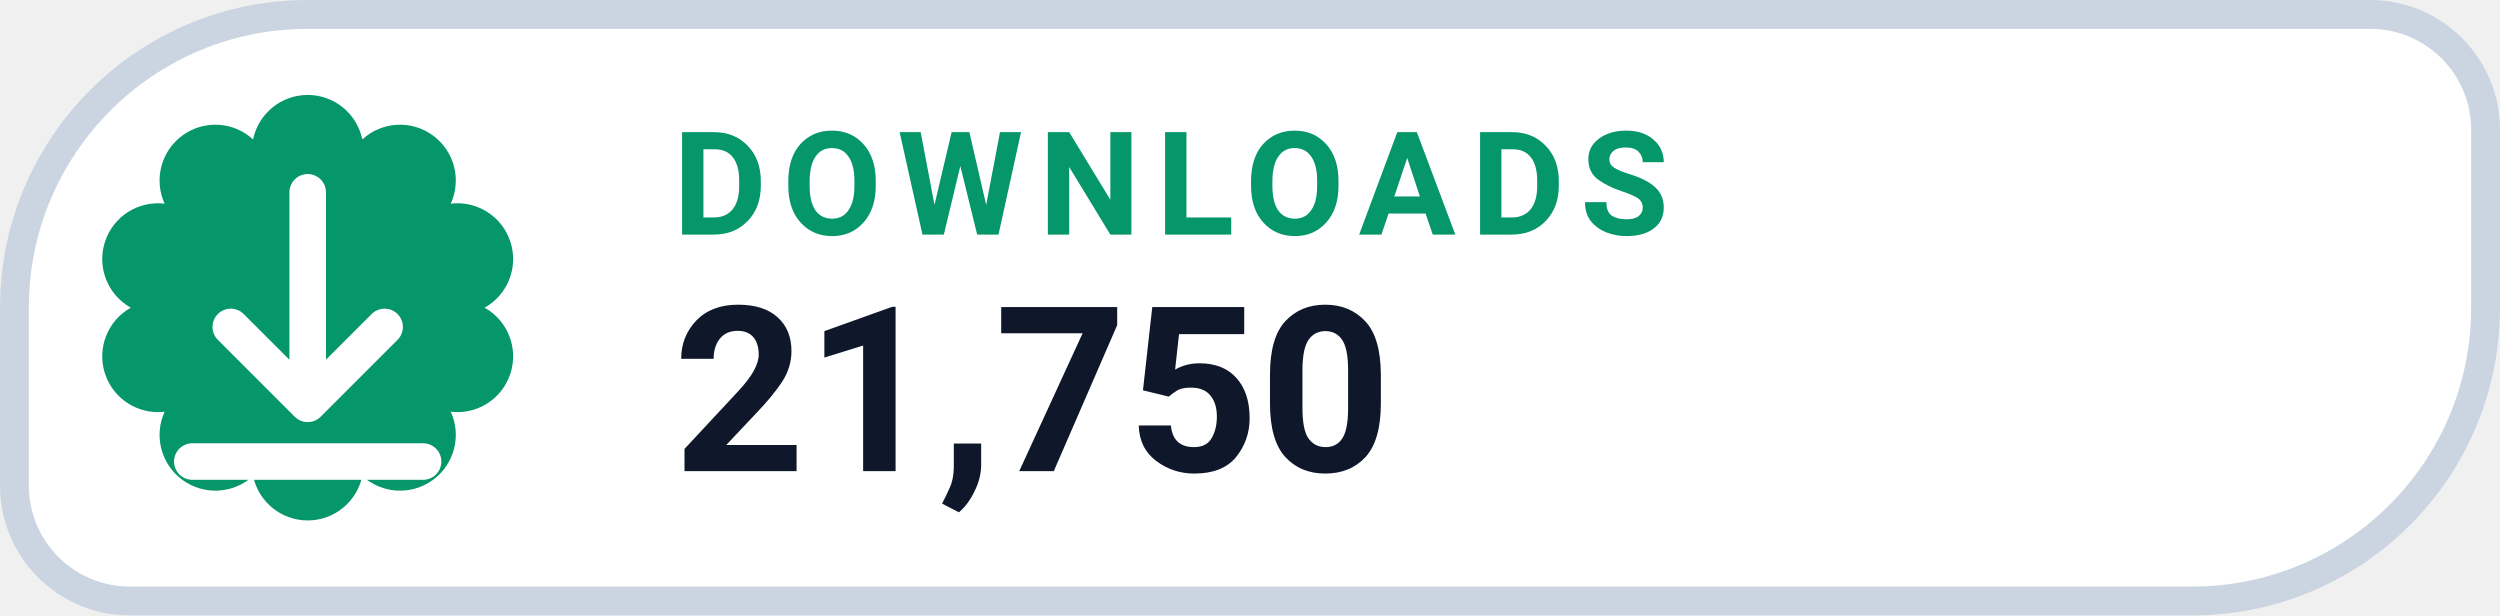
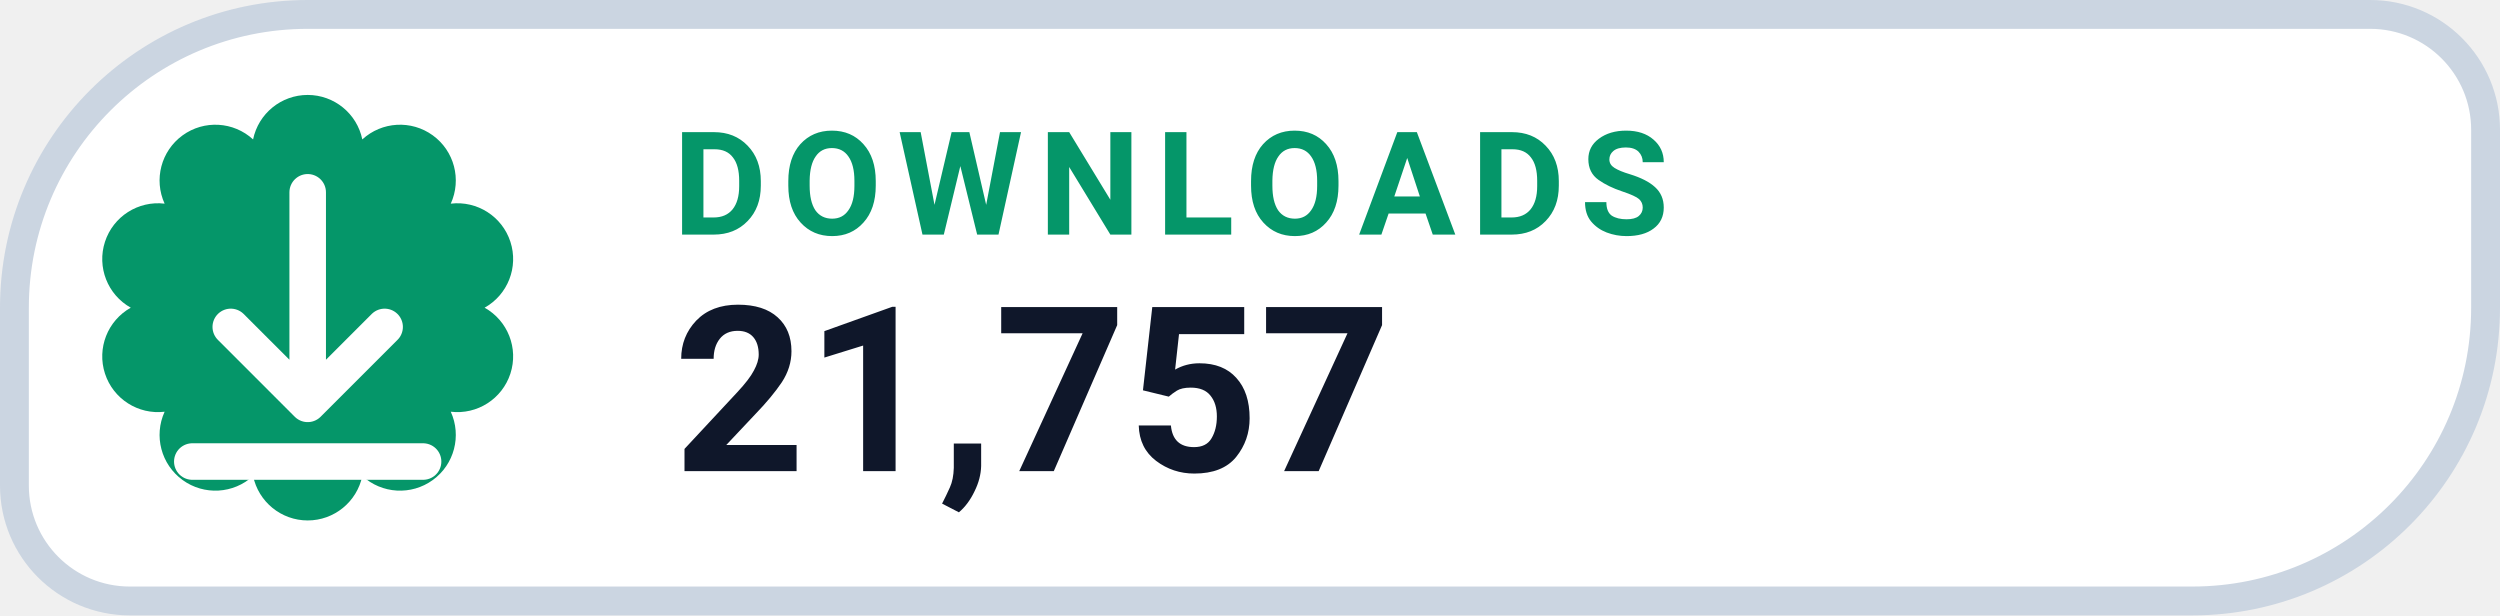
- <svg xmlns="http://www.w3.org/2000/svg" width="130" height="32" viewBox="0 0 130 32" role="img" aria-label="DOWNLOADS 21,750">
+ <svg xmlns="http://www.w3.org/2000/svg" width="130" height="32" viewBox="0 0 130 32" role="img" aria-label="DOWNLOADS 21,757">
  <path d="M 16.00 0.75 H 123.25 A 6.00 6.00 0 0 1 129.25 6.75 V 16.00 A 15.25 15.25 0 0 1 114.00 31.25 H 6.75 A 6.00 6.00 0 0 1 0.75 25.25 V 16.00 A 15.25 15.25 0 0 1 16.00 0.75 Z" fill="#FFFFFF" stroke="#CBD5E1" stroke-width="1.5" />
  <path d="M 13.16 7.25 A 2.90 2.90 0 0 1 18.84 7.25 A 2.90 2.90 0 0 1 23.44 10.59 A 2.90 2.90 0 0 1 25.20 16.00 A 2.90 2.90 0 0 1 23.44 21.41 A 2.90 2.90 0 0 1 18.84 24.75 A 2.90 2.90 0 0 1 13.16 24.75 A 2.90 2.90 0 0 1 8.56 21.41 A 2.90 2.90 0 0 1 6.80 16.00 A 2.90 2.90 0 0 1 8.56 10.59 A 2.90 2.90 0 0 1 13.16 7.25 Z" fill="#059669" />
  <g transform="translate(16 16)" style="color:#FFFFFF;">
    <path d="M0 -6 v11 m0 0 l4 -4 m-4 4 l-4 -4 M-6 8 h12" fill="none" stroke="currentColor" stroke-width="1.9" stroke-linecap="round" stroke-linejoin="round" />
  </g>
  <text x="35" y="12.2" fill="#059669" font-family="-apple-system,BlinkMacSystemFont,'Segoe UI',Roboto,Helvetica,Arial,sans-serif" font-size="7.5" font-weight="700" letter-spacing=".8">DOWNLOADS</text>
-   <text x="35" y="24.5" fill="#0F172A" font-family="-apple-system,BlinkMacSystemFont,'Segoe UI',Roboto,Helvetica,Arial,sans-serif" font-size="12" font-weight="750">21,750</text>
+   <text x="35" y="24.5" fill="#0F172A" font-family="-apple-system,BlinkMacSystemFont,'Segoe UI',Roboto,Helvetica,Arial,sans-serif" font-size="12" font-weight="750">21,757</text>
</svg>
